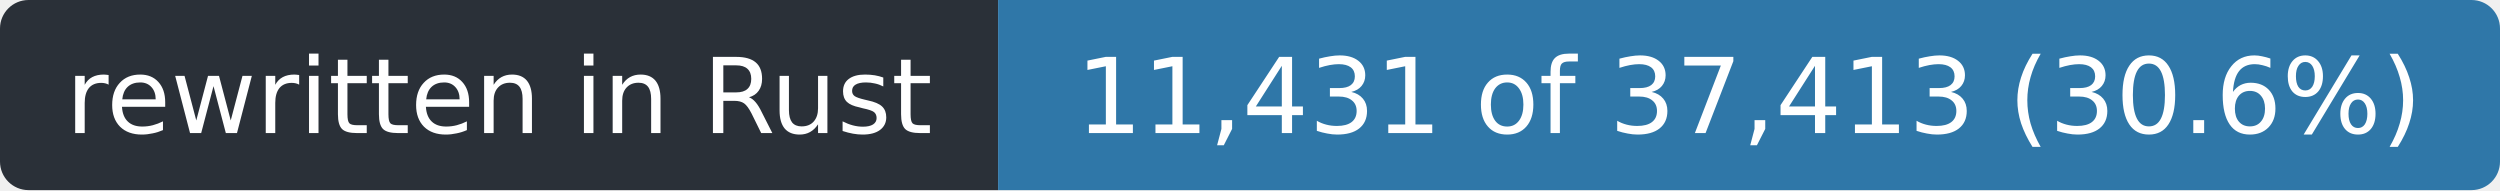
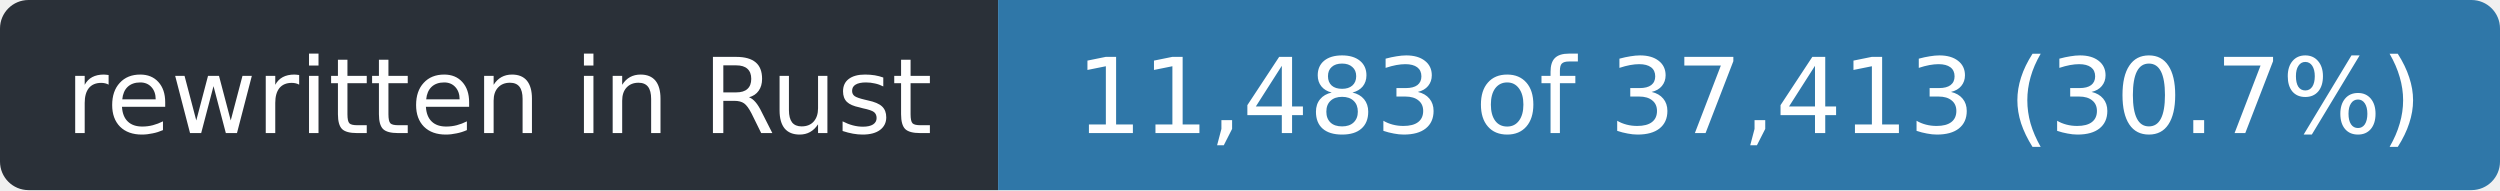
- <svg xmlns="http://www.w3.org/2000/svg" width="263" height="20" role="img" aria-label="rewritten in Rust: 11,431 of 37,413 (30.6%)">
+ <svg xmlns="http://www.w3.org/2000/svg" width="263" height="20" role="img" aria-label="rewritten in Rust: 11,483 of 37,413 (30.7%)">
  <clipPath id="r">
    <rect width="263" height="20" rx="3" />
  </clipPath>
  <g clip-path="url(#r)">
    <rect width="105" height="20" fill="#2a3038" />
    <rect x="105" width="158" height="20" fill="#2f77a8" />
  </g>
  <g fill="#fff" font-family="Verdana,Geneva,DejaVu Sans,sans-serif" font-size="11" text-anchor="middle">
    <text x="52.5" y="14" textLength="93">rewritten in Rust</text>
-     <text x="184.0" y="14" textLength="146">11,431 of 37,413 (30.6%)</text>
+     <text x="184.0" y="14" textLength="146">11,483 of 37,413 (30.7%)</text>
  </g>
</svg>
